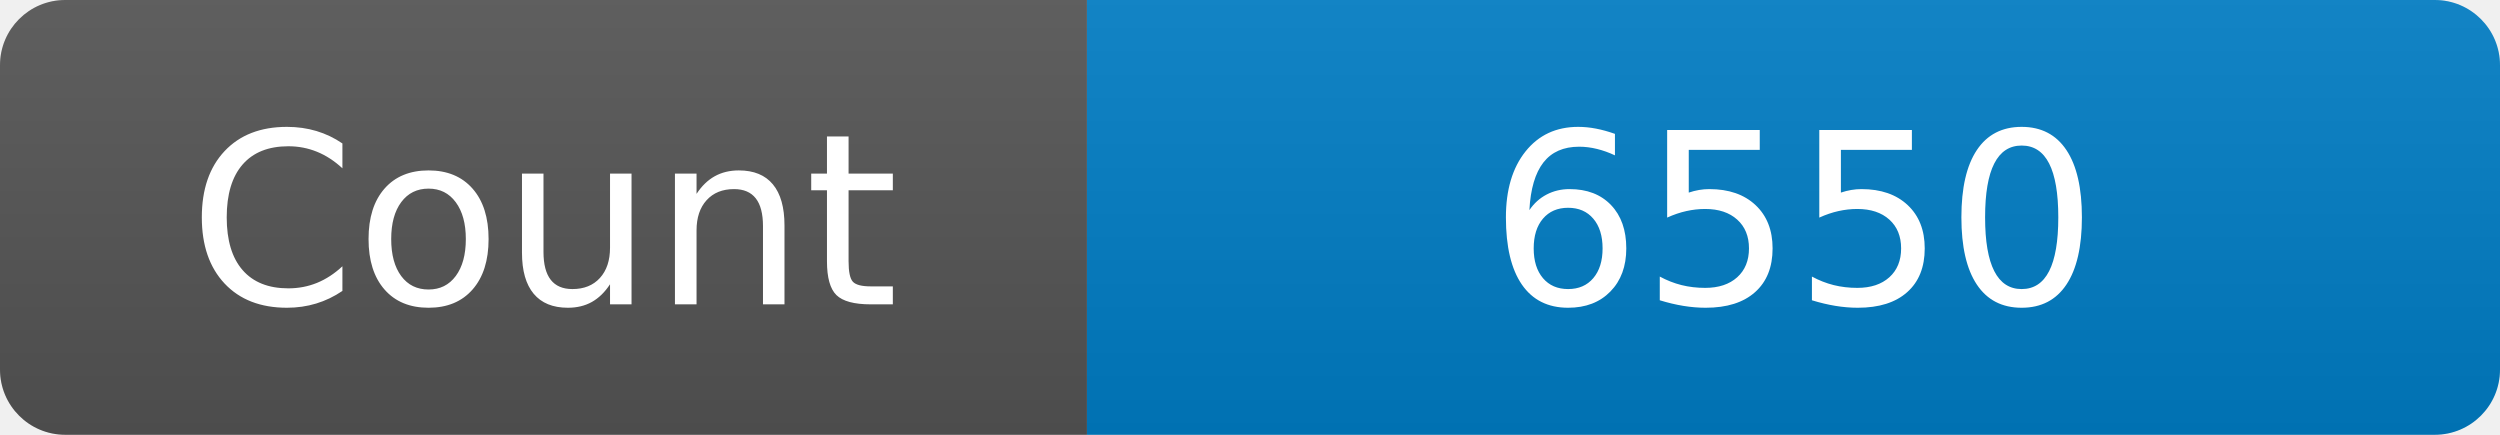
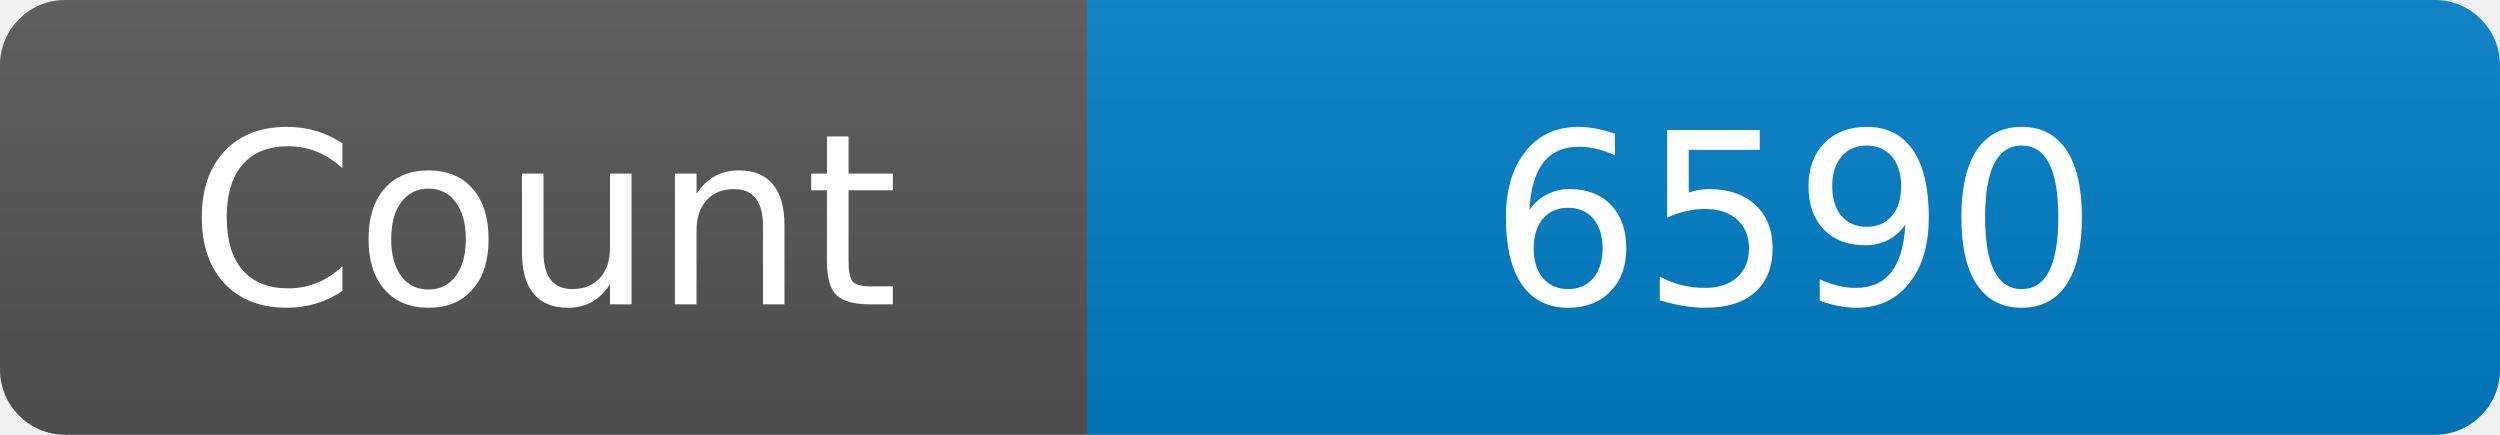
<svg xmlns="http://www.w3.org/2000/svg" width="115" height="20" role="img" aria-label="Maintained?: yes">
  <linearGradient id="s" x2="0" y2="100%">
    <stop offset="0" stop-color="#bbb" stop-opacity=".1" />
    <stop offset="1" stop-opacity=".1" />
  </linearGradient>
  <clipPath id="r">
    <rect width="115" height="20" rx="3" fill="#fff" />
  </clipPath>
  <g clip-path="url(#r)">
    <rect width="50" height="20" fill="#555" />
    <rect x="50" width="160" height="20" fill="#007ec6" />
    <rect width="115" height="20" fill="url(#s)" />
  </g>
  <g fill="#fff" text-anchor="middle" font-family="Verdana,Geneva,DejaVu Sans,sans-serif" font-size="110">
    <text x="250" y="140" transform="scale(.1)" fill="#fff">Count</text>
-     <text x="825" y="140" transform="scale(.1)" fill="#fff">6550</text>
+     <text x="825" y="140" transform="scale(.1)" fill="#fff">6590</text>
  </g>
</svg>
